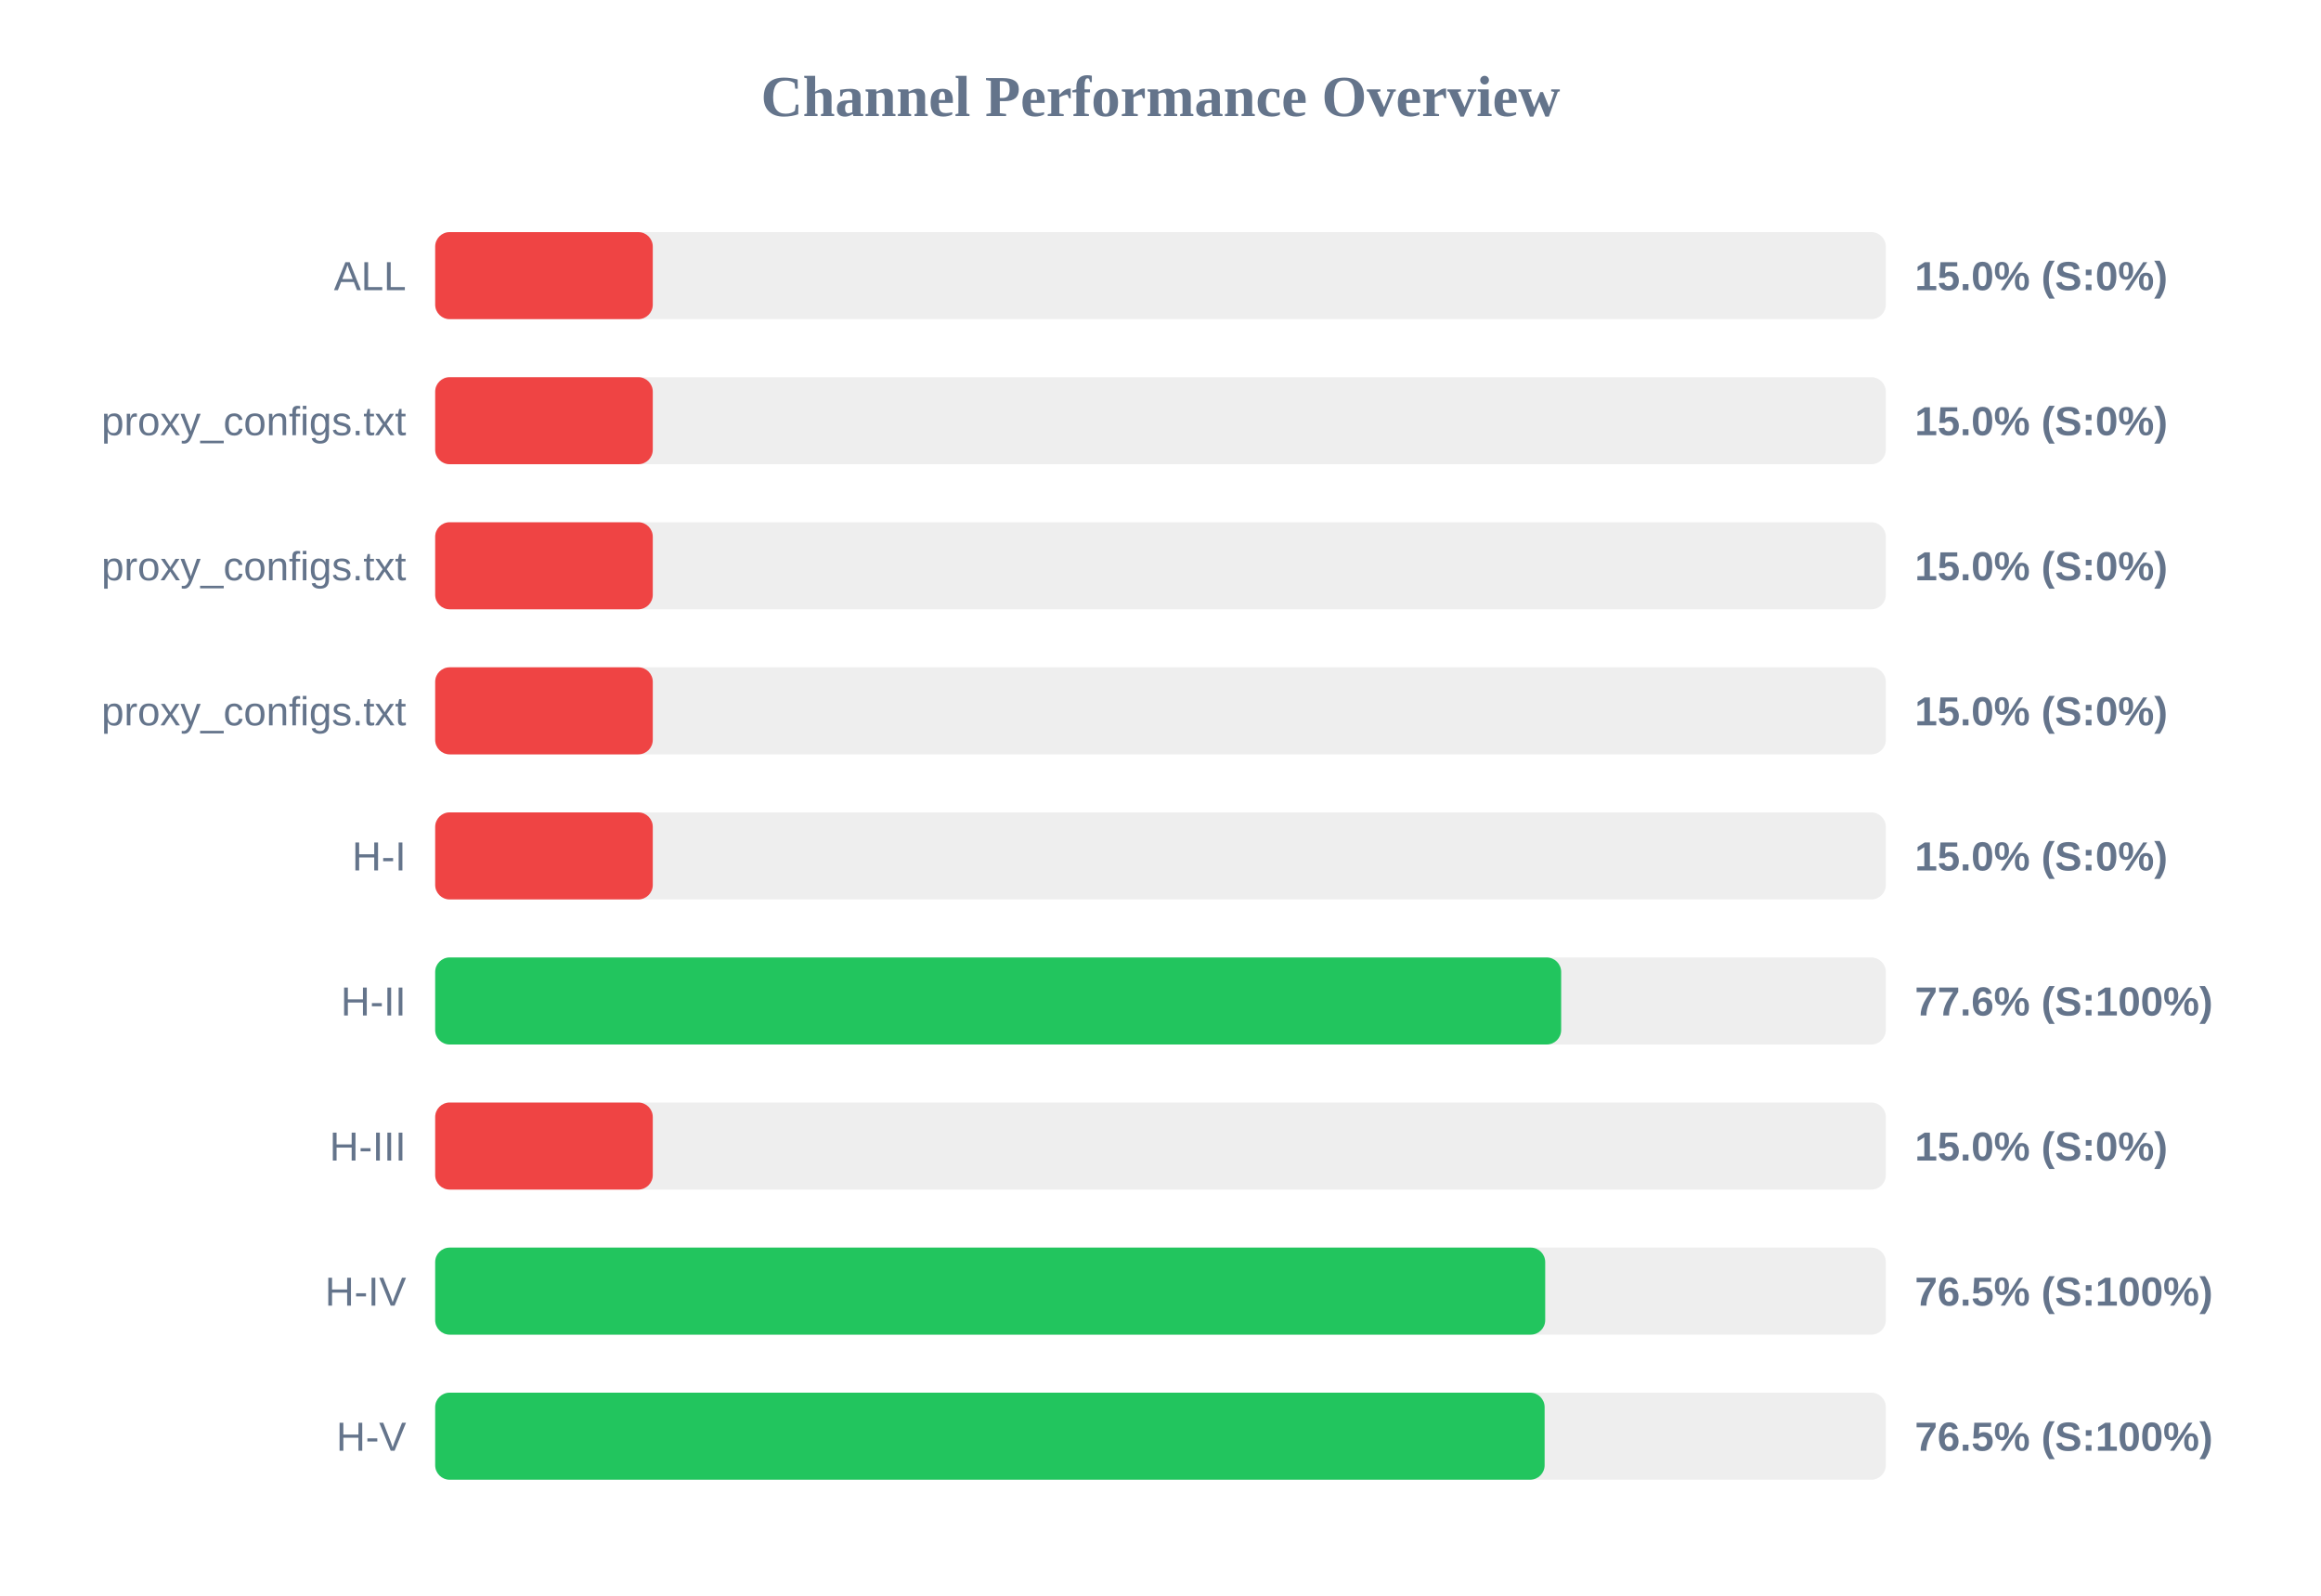
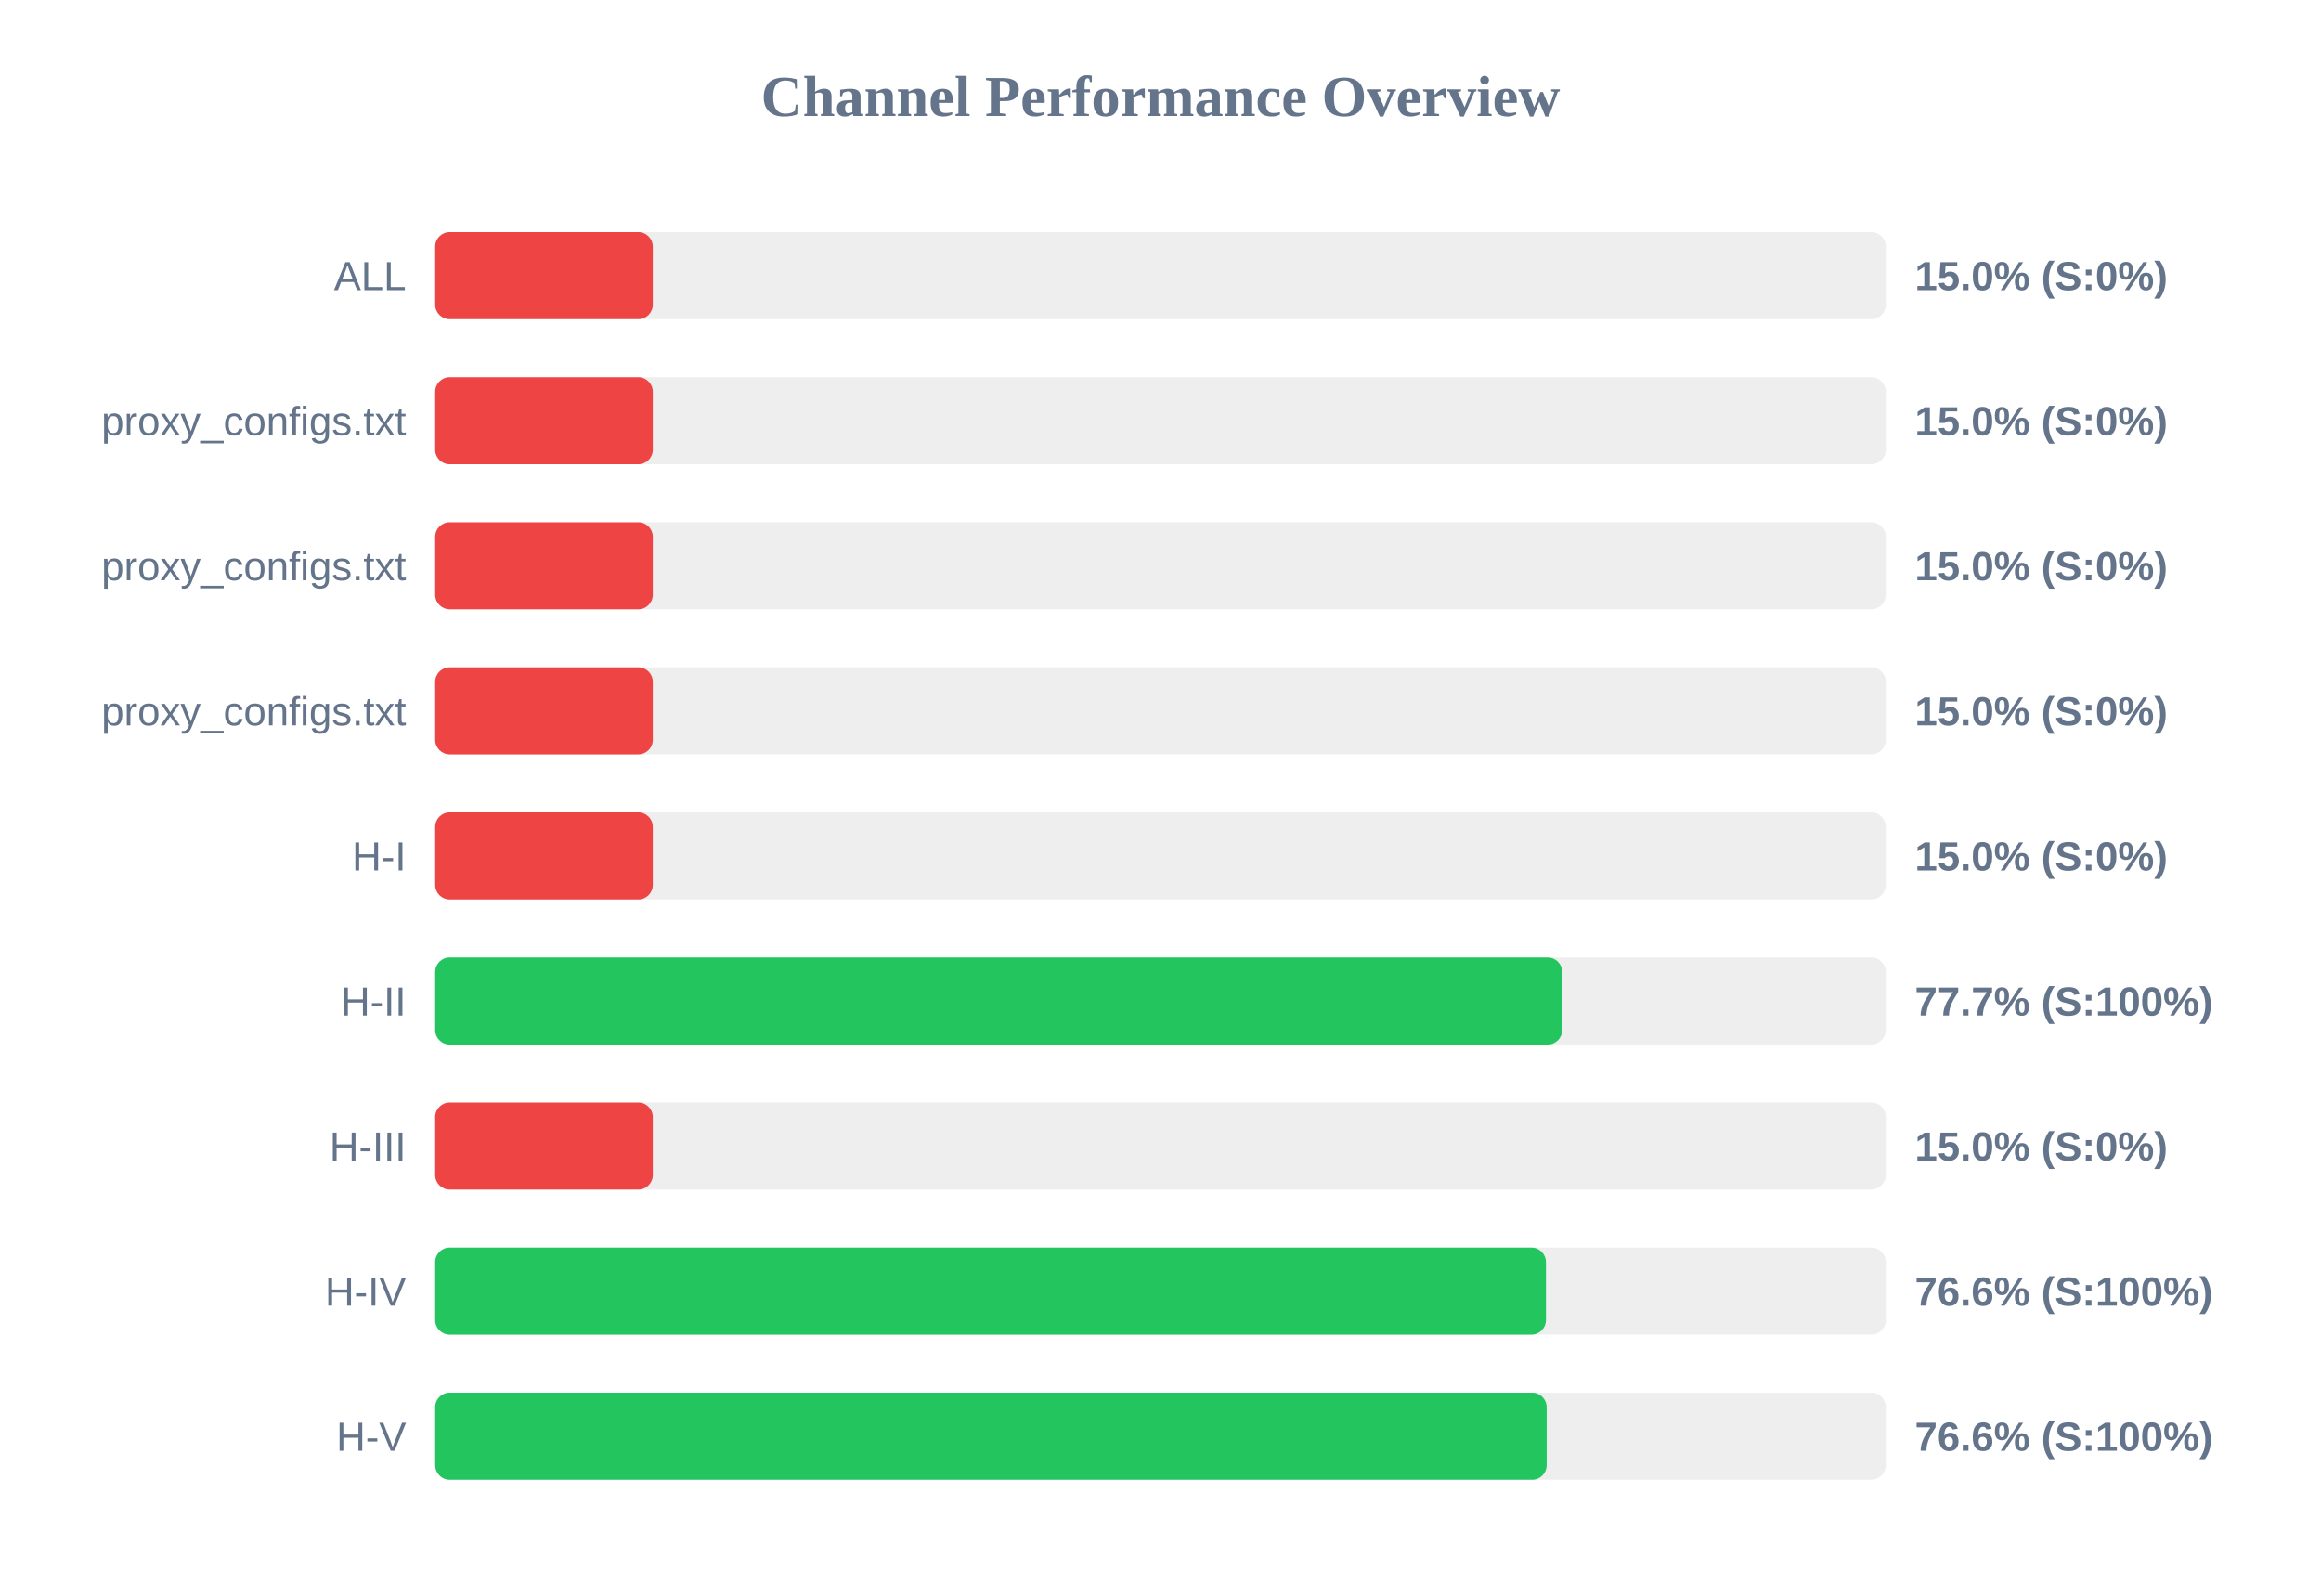
<svg xmlns="http://www.w3.org/2000/svg" width="800" height="550" version="1.1">
  <style>
        .row { font: 14px Arial; fill: #64748b; }
        .score { font: bold 14px Arial; fill: #64748b; }
    </style>
  <text x="400" y="40" text-anchor="middle" font-size="20px" font-weight="bold" fill="#64748b">Channel Performance Overview</text>
  <rect x="150" y="80" width="500" height="30" fill="#eee" rx="5" />
  <rect x="150" y="80" width="75.0" height="30" fill="#ef4444" rx="5" />
  <text x="140" y="100" text-anchor="end" class="row">ALL</text>
  <text x="660" y="100" text-anchor="start" class="score">15.0% (S:0%)</text>
  <rect x="150" y="130" width="500" height="30" fill="#eee" rx="5" />
  <rect x="150" y="130" width="75.0" height="30" fill="#ef4444" rx="5" />
  <text x="140" y="150" text-anchor="end" class="row">proxy_configs.txt</text>
  <text x="660" y="150" text-anchor="start" class="score">15.0% (S:0%)</text>
  <rect x="150" y="180" width="500" height="30" fill="#eee" rx="5" />
  <rect x="150" y="180" width="75.0" height="30" fill="#ef4444" rx="5" />
  <text x="140" y="200" text-anchor="end" class="row">proxy_configs.txt</text>
  <text x="660" y="200" text-anchor="start" class="score">15.0% (S:0%)</text>
  <rect x="150" y="230" width="500" height="30" fill="#eee" rx="5" />
  <rect x="150" y="230" width="75.0" height="30" fill="#ef4444" rx="5" />
  <text x="140" y="250" text-anchor="end" class="row">proxy_configs.txt</text>
  <text x="660" y="250" text-anchor="start" class="score">15.0% (S:0%)</text>
  <rect x="150" y="280" width="500" height="30" fill="#eee" rx="5" />
  <rect x="150" y="280" width="75.0" height="30" fill="#ef4444" rx="5" />
  <text x="140" y="300" text-anchor="end" class="row">H-I</text>
  <text x="660" y="300" text-anchor="start" class="score">15.0% (S:0%)</text>
  <rect x="150" y="330" width="500" height="30" fill="#eee" rx="5" />
-   <rect x="150" y="330" width="388.1" height="30" fill="#22c55e" rx="5" />
+   <rect x="150" y="330" width="388.45" height="30" fill="#22c55e" rx="5" />
  <text x="140" y="350" text-anchor="end" class="row">H-II</text>
-   <text x="660" y="350" text-anchor="start" class="score">77.6% (S:100%)</text>
+   <text x="660" y="350" text-anchor="start" class="score">77.7% (S:100%)</text>
  <rect x="150" y="380" width="500" height="30" fill="#eee" rx="5" />
  <rect x="150" y="380" width="75.0" height="30" fill="#ef4444" rx="5" />
  <text x="140" y="400" text-anchor="end" class="row">H-III</text>
  <text x="660" y="400" text-anchor="start" class="score">15.0% (S:0%)</text>
  <rect x="150" y="430" width="500" height="30" fill="#eee" rx="5" />
-   <rect x="150" y="430" width="382.6" height="30" fill="#22c55e" rx="5" />
+   <rect x="150" y="430" width="382.85" height="30" fill="#22c55e" rx="5" />
  <text x="140" y="450" text-anchor="end" class="row">H-IV</text>
-   <text x="660" y="450" text-anchor="start" class="score">76.5% (S:100%)</text>
+   <text x="660" y="450" text-anchor="start" class="score">76.6% (S:100%)</text>
  <rect x="150" y="480" width="500" height="30" fill="#eee" rx="5" />
-   <rect x="150" y="480" width="382.4" height="30" fill="#22c55e" rx="5" />
+   <rect x="150" y="480" width="383.1" height="30" fill="#22c55e" rx="5" />
  <text x="140" y="500" text-anchor="end" class="row">H-V</text>
-   <text x="660" y="500" text-anchor="start" class="score">76.5% (S:100%)</text>
+   <text x="660" y="500" text-anchor="start" class="score">76.6% (S:100%)</text>
</svg>
